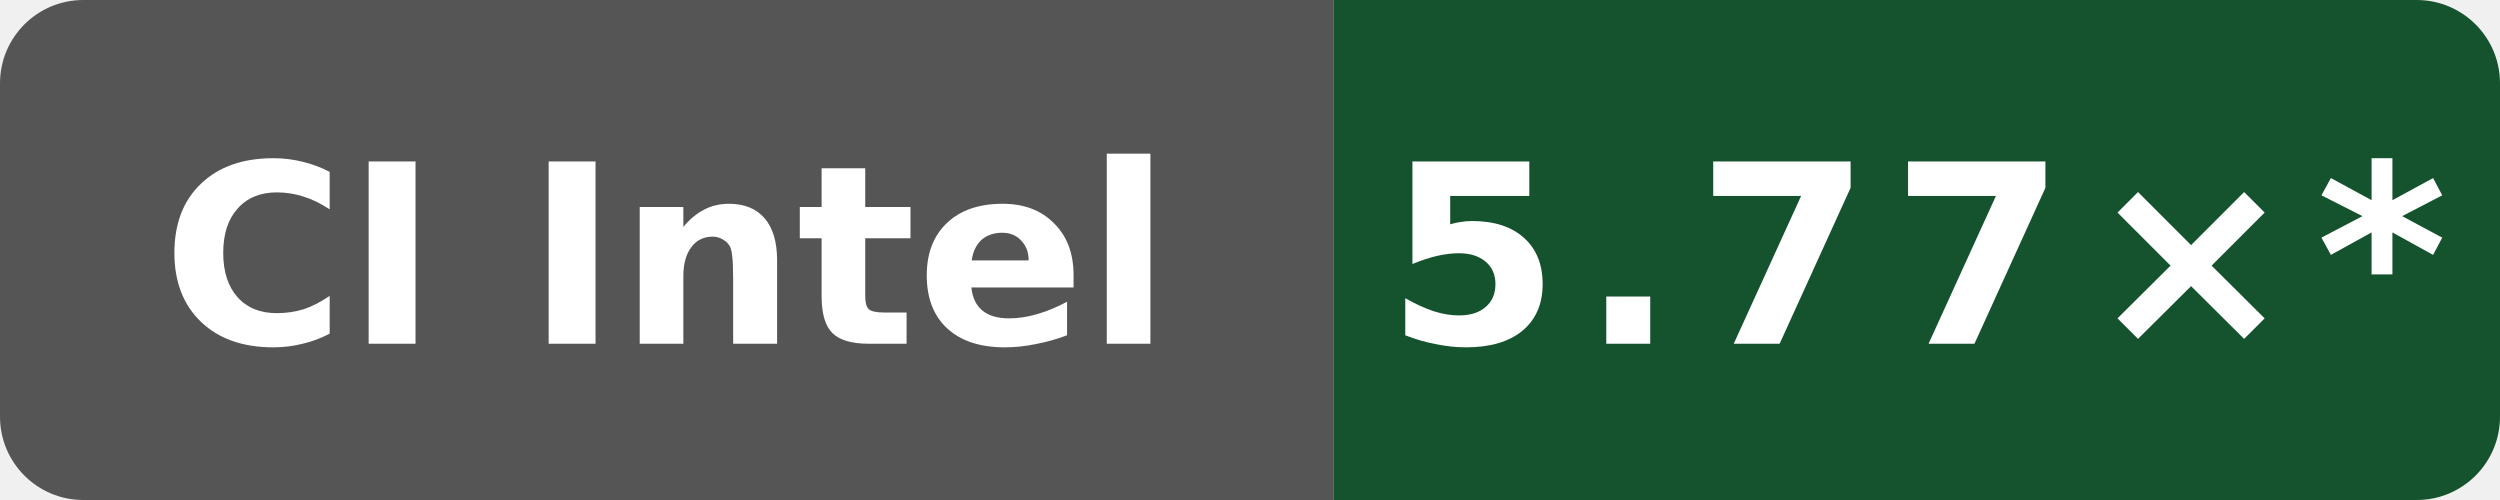
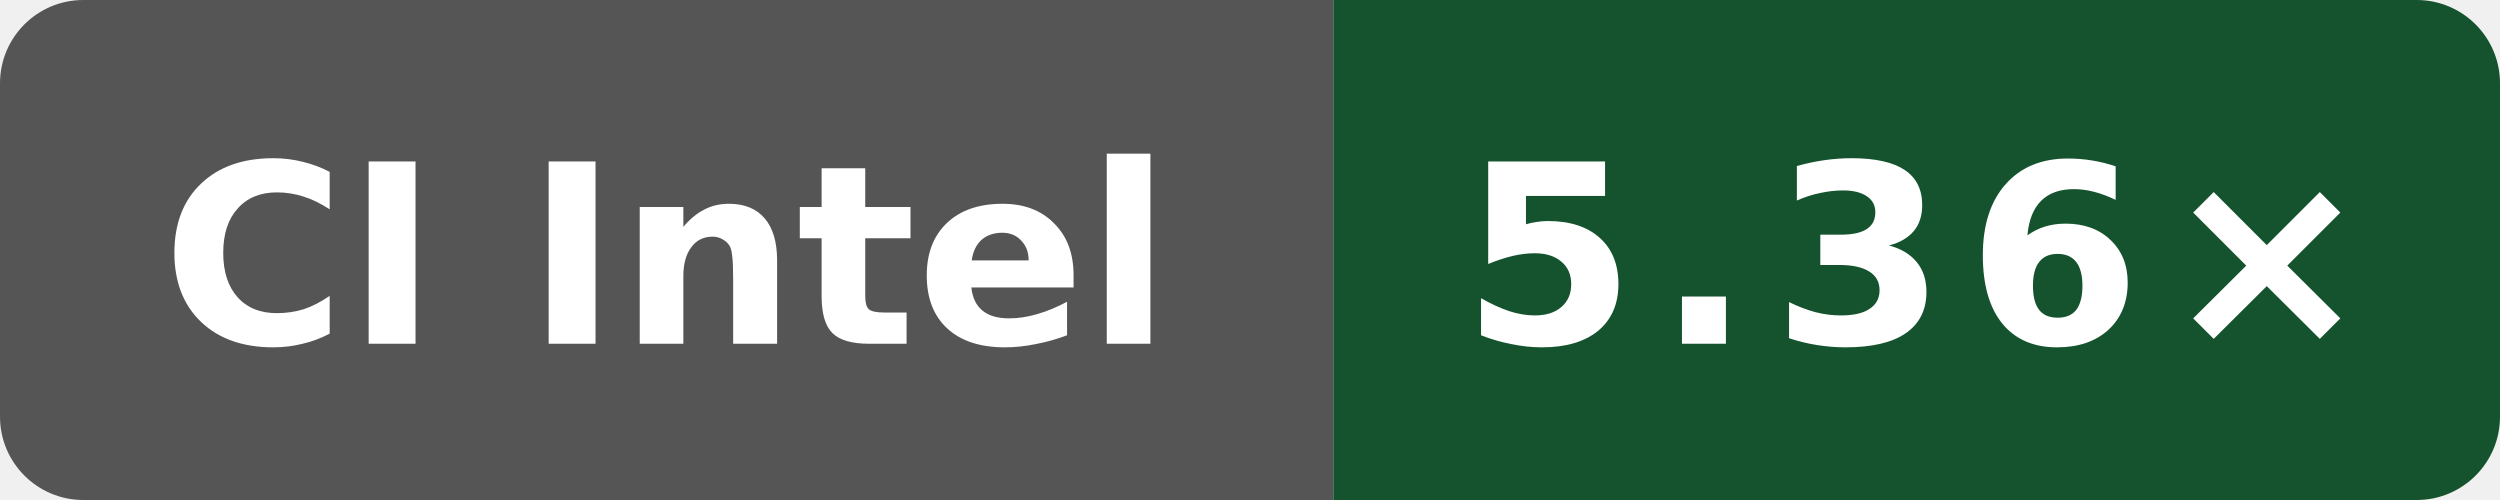
- <svg xmlns="http://www.w3.org/2000/svg" data-original-label="WASI cppgm build vs Clang; INTEL(R) XEON(R) PLATINUM 8573C" data-original-message="5.77×" width="120" height="24" viewBox="0 0 120 24" role="img" aria-label="WASI cppgm build vs Clang; INTEL(R) XEON(R) PLATINUM 8573C; measured 94aaecc52ac26996bd3d654522334e3c28c68457; 10 commits behind main: 5.77×*">
+ <svg xmlns="http://www.w3.org/2000/svg" data-original-label="WASI cppgm build vs Clang; Intel(R) Xeon(R) 6975P-C" data-original-message="5.36×" width="120" height="24" viewBox="0 0 120 24" role="img" aria-label="WASI cppgm build vs Clang; Intel(R) Xeon(R) 6975P-C; measured f4ee6ed21703be4d5350c45f5d8ed33dc706c992; 8 commits behind main: 5.36×">
  <defs>
    <clipPath id="badge">
      <rect width="120" height="24" rx="4" />
    </clipPath>
  </defs>
  <g clip-path="url(#badge)">
    <rect width="64" height="24" fill="#555" />
    <rect x="64" width="56" height="24" fill="#14532d" />
  </g>
  <text x="32" y="16.5" fill="#fff" text-anchor="middle" font-family="Verdana,Geneva,DejaVu Sans,sans-serif" font-size="12" font-weight="700" textLength="52" lengthAdjust="spacingAndGlyphs">CI Intel</text>
-   <text x="92" y="16.5" fill="#fff" text-anchor="middle" font-family="Verdana,Geneva,DejaVu Sans,sans-serif" font-size="12" font-weight="700" letter-spacing="1" textLength="44" lengthAdjust="spacingAndGlyphs">5.77×*</text>
+   <text x="92" y="16.5" fill="#fff" text-anchor="middle" font-family="Verdana,Geneva,DejaVu Sans,sans-serif" font-size="12" font-weight="700" letter-spacing="1" textLength="39" lengthAdjust="spacingAndGlyphs">5.36×</text>
</svg>
